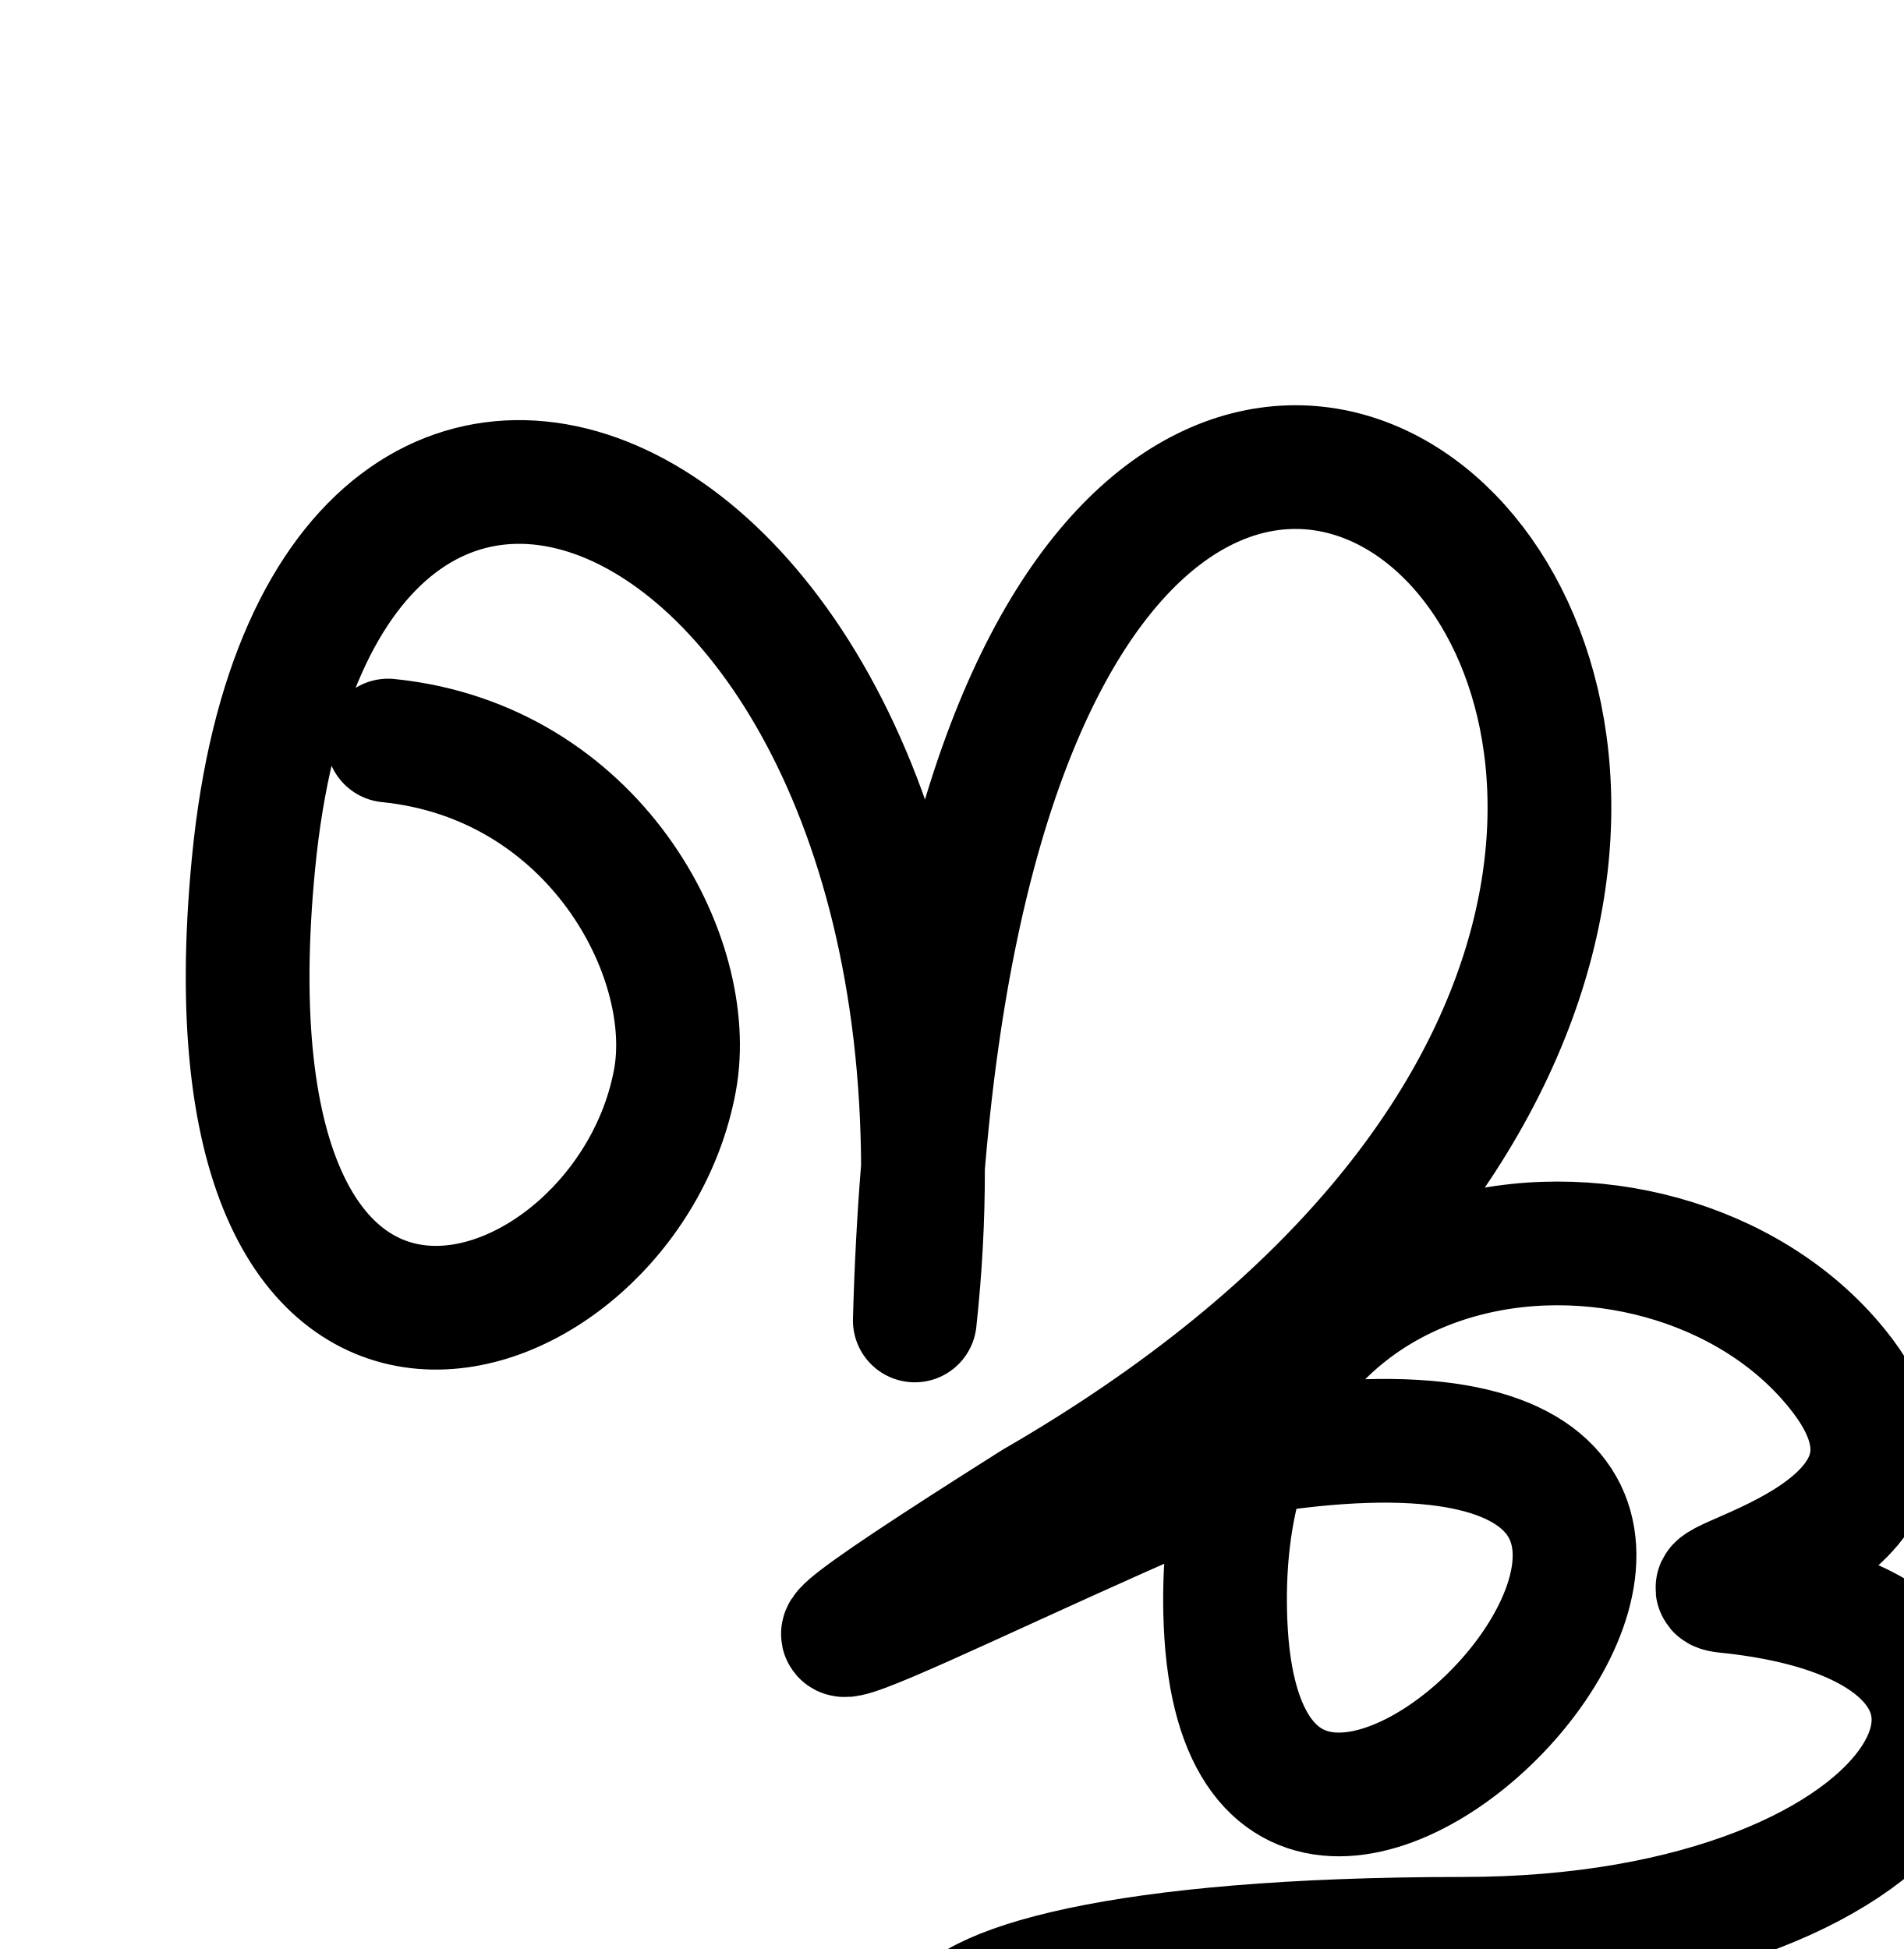
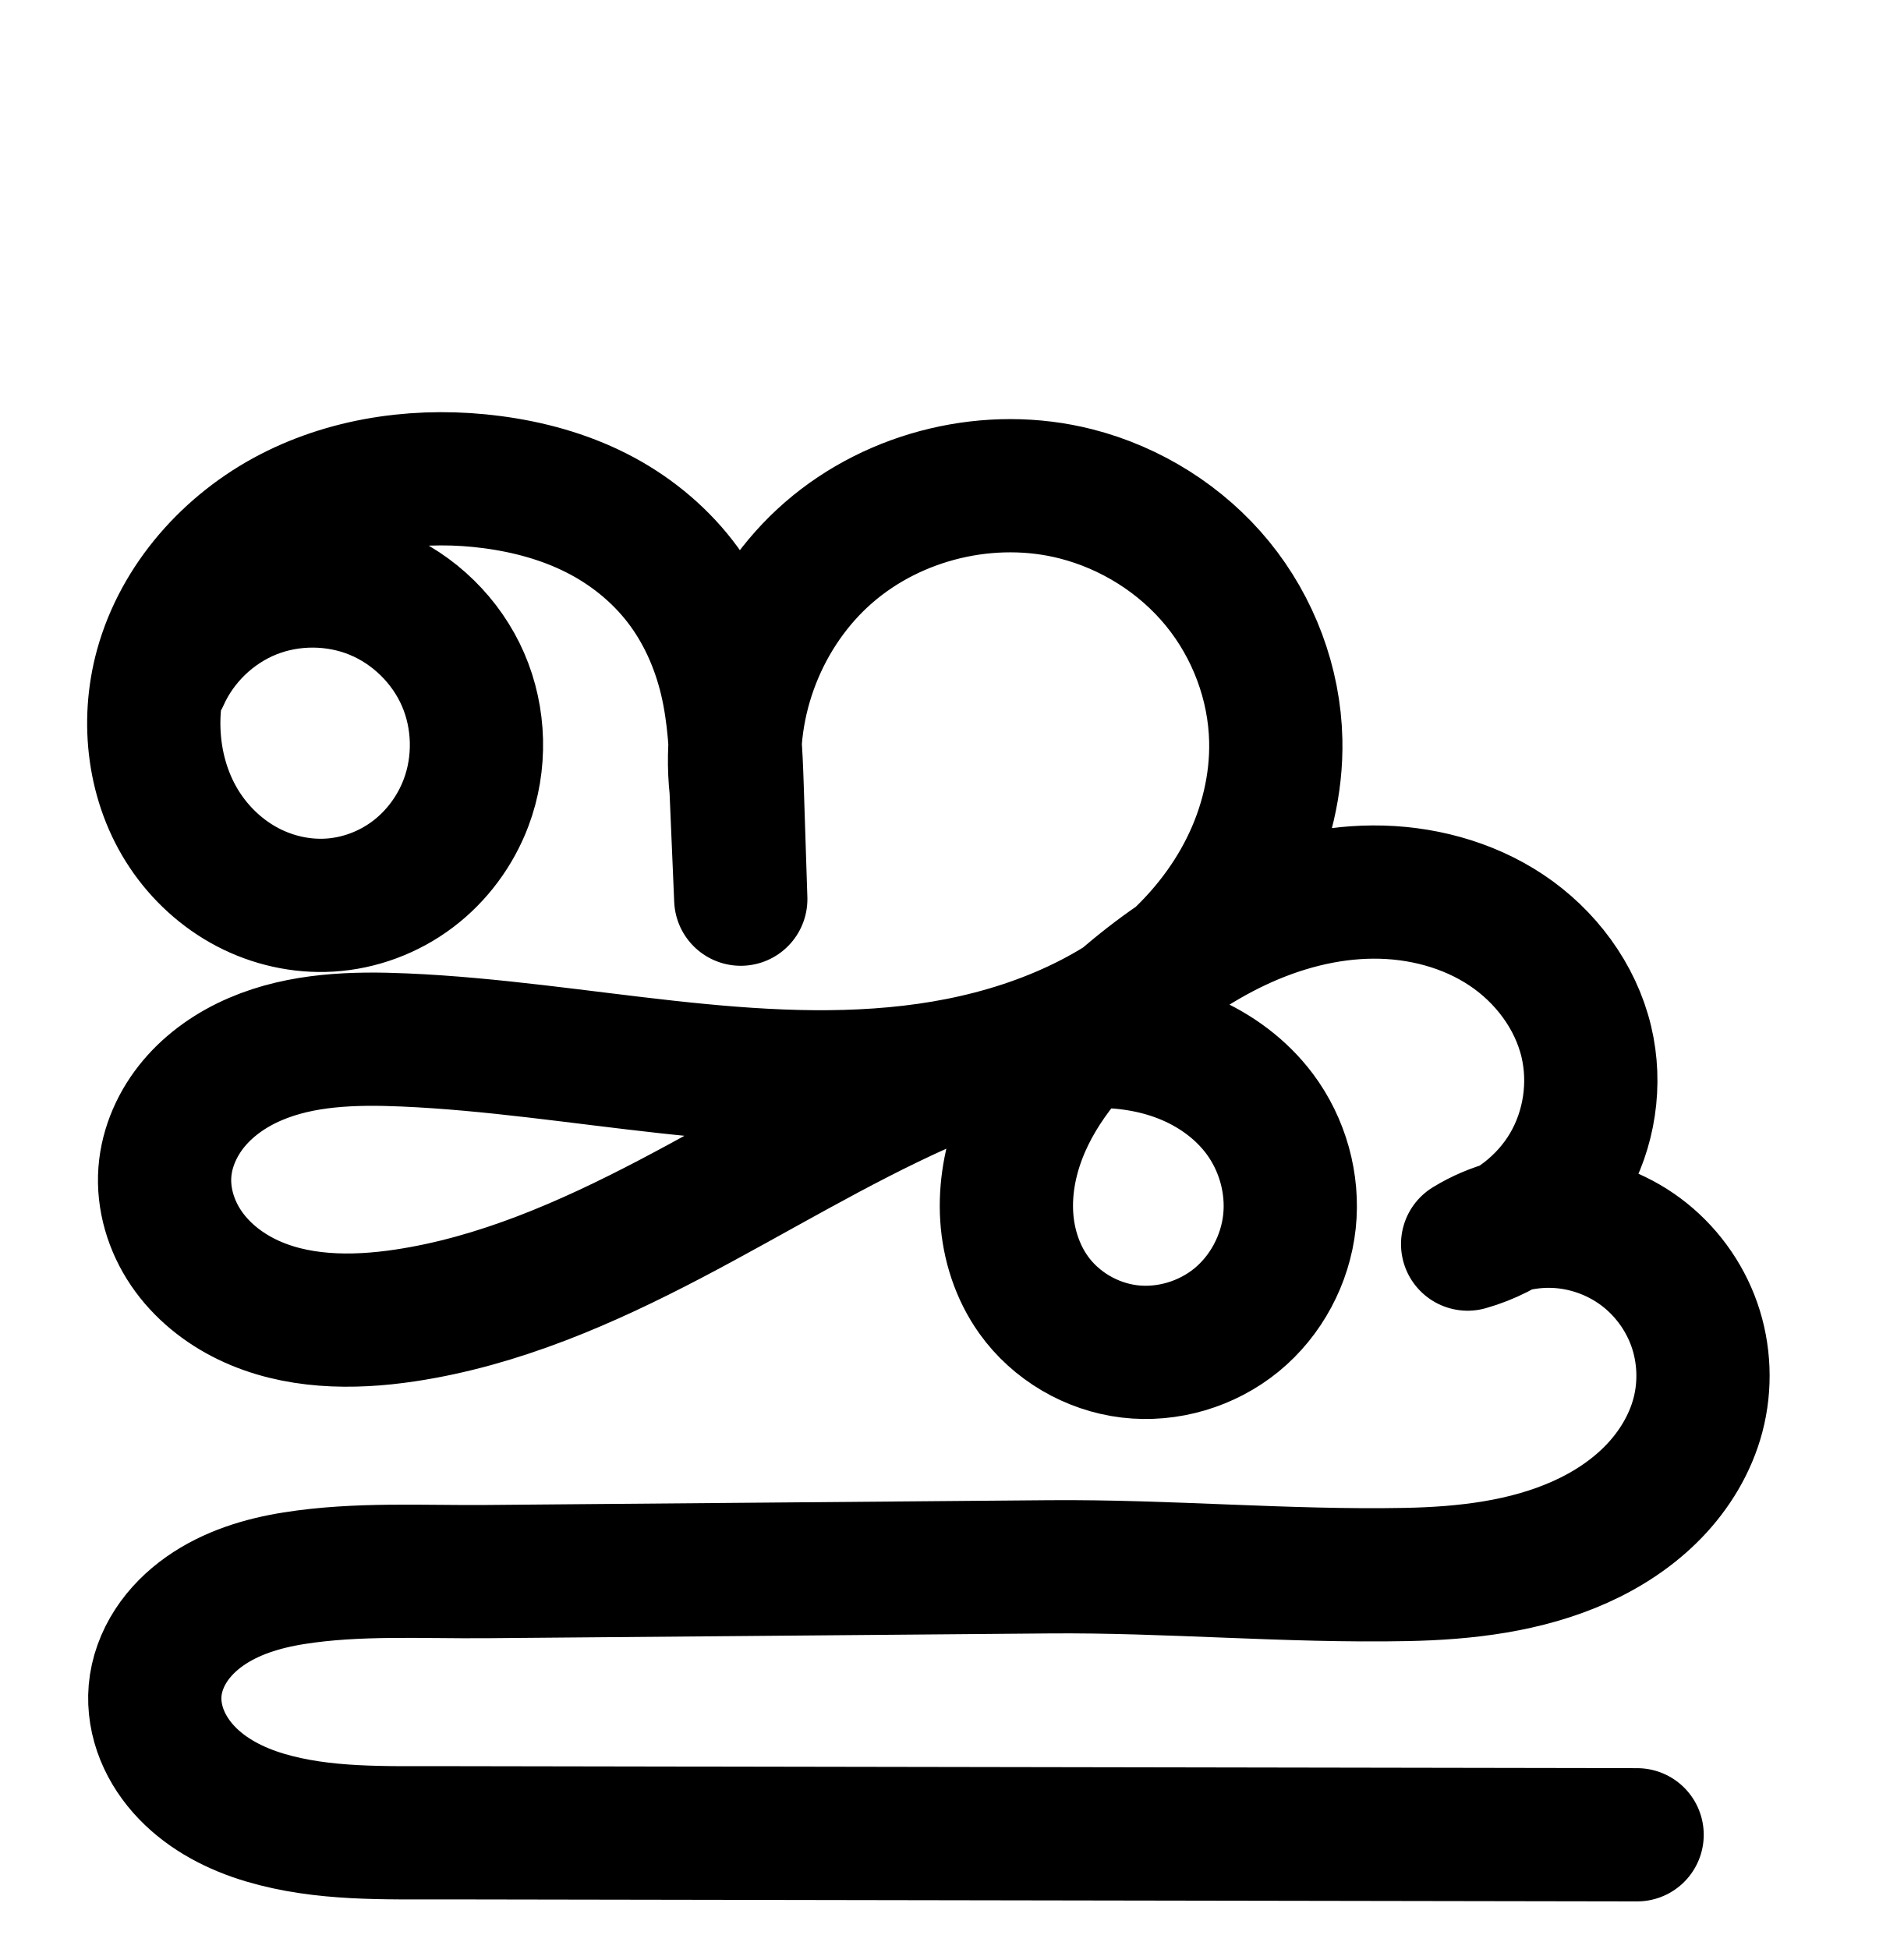
<svg xmlns="http://www.w3.org/2000/svg" width="2000" height="2048" id="svg2992" version="1.1">
-   <defs id="defs5498" />
+   <defs id="defs5498">
+     </defs>
  <g id="layer1" transform="translate(0,1048)">
-     <path style="fill:none;stroke:#000000;stroke-width:130;stroke-linecap:round;stroke-linejoin:round;stroke-miterlimit:4;stroke-dasharray:none;stroke-dashoffset:0;stroke-opacity:1" d="M 407.735,-269.837 C 624,-248 733.135,-42.508 709.144,87.322 657.591,366.302 202,520 266.403,-141.416 337.624,-872.864 1056,-536 961.158,339.528 1008,-1400 2352,-200 1087.121,530.945 628.361,820.775 1057.4,585.936 1343.231,474.37 2064,376 1309.574,1185.088 1287.638,657.45 1268.724,202.483 1762.875,167.165 1936.622,398.444 2064,568 1747.774,617.234 1813.536,623.916 2208,664 2037.804,989.298 1536.964,989.298 815.036,989.298 864,1192 1393.014,1182.419 c 454.444,-8.23 768.087,-40.858 768.087,-40.858" id="path3925" />
+     <path style="fill:none;fill-rule:evenodd;stroke:#000000;stroke-width:140;stroke-linecap:round;stroke-linejoin:round;stroke-miterlimit:4;stroke-dasharray:none;stroke-opacity:1" d="m 171.036,-335.534 c 18.04,-40.43 52.281,-73.354 93.388,-89.795 41.106,-16.441 88.608,-16.21 129.553,0.628 40.945,16.839 74.866,50.093 92.513,90.696 17.647,40.603 18.82,88.091 3.197,129.515 -11.147,29.557 -30.641,55.968 -55.832,75.027 -25.191,19.059 -56.021,30.658 -87.552,32.552 -29.729,1.786 -59.84,-5.027 -86.212,-18.864 -26.373,-13.837 -48.981,-34.604 -65.551,-59.351 -33.14,-49.494 -40.903,-113.991 -25.111,-171.424 19.226,-69.917 71.668,-128.487 136.082,-161.787 64.413,-33.301 139.737,-42.511 211.629,-33.046 37.851,4.984 75.236,15.104 109.313,32.317 34.077,17.214 64.608,41.647 88.009,71.813 23.4,30.166 39.357,65.788 48.209,102.925 8.852,37.138 10.598,75.549 11.834,113.707 l 3.805,117.461 -4.929,-115.779 c -10.058,-91.962 27.498,-187.847 97.337,-248.516 69.839,-60.668 170.035,-84.445 259.686,-61.626 57.87,14.73 110.964,48.086 148.756,94.32 37.793,46.234 59.965,105.162 61.255,164.864 0.993,45.946 -10.173,91.895 -30.579,133.073 -20.407,41.178 -49.914,77.617 -84.82,107.511 C 1155.203,30.476 1065.239,63.216 974.235,76.118 792.226,101.921 608.69,52.772 425.035,44.792 371.866,42.482 316.945,43.96 268.057,64.992 243.613,75.508 221.05,90.94 203.908,111.292 c -17.142,20.353 -28.661,45.767 -30.672,72.301 -2.132,28.137 6.543,56.648 22.398,79.99 15.855,23.342 38.61,41.62 64.009,53.914 50.797,24.589 110.08,25.182 165.89,16.807 98.307,-14.752 190.878,-55.317 278.93,-101.455 88.052,-46.138 173.072,-98.301 263.821,-138.878 58.695,-26.245 121.08,-47.807 185.376,-47.762 32.148,0.022 64.473,5.57 94.071,18.118 29.598,12.548 56.396,32.251 75.674,57.977 24.07,32.12 35.693,73.433 31.399,113.341 -4.294,39.908 -24.577,77.959 -55.636,103.383 -31.059,25.424 -72.582,37.802 -112.436,33.036 -39.854,-4.766 -77.447,-26.742 -100.749,-59.423 -17.045,-23.905 -26.388,-52.932 -28.241,-82.233 -1.854,-29.301 3.608,-58.847 14.166,-86.242 21.117,-54.791 61.675,-99.955 105.958,-138.518 37.137,-32.34 77.703,-61.119 122.265,-82.079 44.562,-20.959 93.281,-33.956 142.525,-34.206 49.244,-0.25 99.003,12.647 139.999,39.931 40.996,27.284 72.659,69.375 84.057,117.282 10.504,44.15 3.315,92.251 -19.638,131.4 -22.953,39.149 -61.417,68.914 -105.073,81.31 27.433,-16.864 59.971,-25.298 92.142,-23.884 32.171,1.414 63.843,12.67 89.692,31.875 25.848,19.205 45.766,46.281 56.404,76.676 10.639,30.394 11.954,63.981 3.725,95.114 -7.994,30.244 -24.771,57.851 -46.527,80.329 -21.757,22.478 -48.384,39.955 -76.912,52.793 -57.055,25.674 -120.683,33.073 -183.236,34.282 -125.107,2.418 -250.108,-9.135 -375.234,-8.071 l -590.656,5.022 c -67.541,0.574 -135.62,-3.594 -202.336,6.949 -33.358,5.271 -66.594,15.395 -94.17,34.892 -13.788,9.748 -26.023,21.827 -35.214,35.993 -9.191,14.166 -15.279,30.458 -16.724,47.282 -1.362,15.86 1.419,31.979 7.386,46.736 5.967,14.757 15.071,28.169 26.106,39.641 22.071,22.944 51.421,37.907 81.935,46.987 61.027,18.162 126.01,15.864 189.683,15.971 l 1252.008,2.108" id="path4140-7-4-0" />
+     <path style="color:#000000;font-style:normal;font-variant:normal;font-weight:normal;font-stretch:normal;font-size:medium;line-height:normal;font-family:sans-serif;text-indent:0;text-align:start;text-decoration:none;text-decoration-line:none;text-decoration-style:solid;text-decoration-color:#000000;letter-spacing:normal;word-spacing:normal;text-transform:none;direction:ltr;block-progression:tb;writing-mode:lr-tb;baseline-shift:baseline;text-anchor:start;white-space:normal;clip-rule:nonzero;display:inline;overflow:visible;visibility:visible;opacity:1;isolation:auto;mix-blend-mode:normal;color-interpolation:sRGB;color-interpolation-filters:linearRGB;solid-color:#000000;solid-opacity:1;fill:#000000;fill-opacity:1;fill-rule:evenodd;stroke:none;stroke-width:140;stroke-linecap:round;stroke-linejoin:round;stroke-miterlimit:4;stroke-dasharray:none;stroke-dashoffset:0;stroke-opacity:1;color-rendering:auto;image-rendering:auto;shape-rendering:auto;text-rendering:auto;enable-background:accumulate" d="m 2489.547,-584.498 c -64.308,0.135 -129.509,13.59 -189.143,44.42 -80.389,41.56 -146.226,113.75 -171.43,205.408 a 70.007,70.007 0 0 0 0,0.002 c -20.9,76.005 -11.53,160.274 34.441,228.93 22.875,34.162 53.879,62.813 91.193,82.391 37.413,19.63 79.742,29.346 122.932,26.752 45.879,-2.756 89.382,-19.209 125.59,-46.604 36.148,-27.349 63.297,-64.261 79.094,-106.148 22.263,-59.033 20.653,-124.256 -4.496,-182.119 -20.616,-47.433 -55.653,-86.65 -99.752,-112.475 18.892,-0.791 38.036,-0.105 57.066,2.4 31.606,4.161 61.346,12.494 86.889,25.396 25.302,12.781 47.713,30.907 64.26,52.238 16.489,21.256 28.634,47.748 35.428,76.25 3.895,16.34 6.104,34.505 7.588,53.943 -0.659,16.095 -0.279,32.282 1.289,48.482 l 4.916,115.49 a 70.007,70.007 0 0 0 139.9,-5.244 l -3.805,-117.461 c -0.432,-13.353 -1.059,-27.395 -1.932,-41.719 4.605,-56.609 31.945,-113.395 74.088,-150.004 51.652,-44.869 130.209,-63.51 196.514,-46.633 43.308,11.024 83.924,36.651 111.826,70.785 27.837,34.055 44.531,78.695 45.469,122.072 0.726,33.606 -7.598,68.761 -23.317,100.479 -13.219,26.675 -31.9,51.516 -54.271,73.17 -18.939,13.118 -36.892,27.136 -53.98,41.68 C 3115.268,8.613 3054.557,28.305 2991.449,37.252 2828.147,60.403 2649.203,13.732 2455.115,5.299 2398.563,2.842 2332.71,3.048 2267.434,31.131 c -32.916,14.161 -64.618,35.341 -90.025,65.508 -25.685,30.496 -43.653,68.845 -46.932,112.105 -3.483,45.955 10.22,89.171 34.293,124.611 23.803,35.044 56.285,60.585 91.414,77.59 69.624,33.702 143.292,32.552 206.777,23.025 110.553,-16.59 210.055,-61.007 301.031,-108.678 89.954,-47.135 173.028,-97.816 257.369,-135.797 -5.576,24.248 -8.092,49.684 -6.441,75.773 2.606,41.185 15.531,82.584 41.107,118.453 35.352,49.579 89.541,81.125 149.432,88.287 59.734,7.143 118.983,-10.634 165.088,-48.375 45.99,-37.647 74.598,-91.546 80.894,-150.061 6.281,-58.376 -10.123,-116.29 -44.98,-162.807 -23.728,-31.664 -54.236,-55.711 -87.588,-72.592 12.501,-7.739 25.193,-14.754 38.09,-20.82 36.866,-17.339 75.925,-27.362 113.088,-27.551 36.783,-0.187 73.142,9.761 100.859,28.207 27.192,18.097 47.962,46.718 54.74,75.209 6.189,26.015 1.599,56.726 -11.926,79.795 -7.882,13.444 -19.567,25.418 -32.99,34.59 -16.827,5.599 -33.062,13.091 -48.353,22.49 a 70.007,70.007 0 0 0 55.777,126.971 c 16.753,-4.757 32.791,-11.273 47.963,-19.271 7.323,-1.478 14.749,-2.336 21.986,-2.018 17.904,0.787 36.63,7.443 51.016,18.131 14.385,10.688 26.163,26.698 32.084,43.613 5.921,16.915 6.699,36.775 2.119,54.102 -4.5,17.025 -14.805,34.714 -29.148,49.533 -14.517,14.998 -33.63,27.871 -55.34,37.641 -43.883,19.747 -97.909,27.009 -155.863,28.129 -119.899,2.317 -244.646,-9.184 -374.477,-8.08 l -590.656,5.021 c -64.262,0.546 -135.889,-4.328 -212.666,7.805 -39.926,6.309 -83.757,18.668 -123.654,46.875 -20.107,14.215 -38.785,32.332 -53.525,55.051 -14.848,22.884 -25.194,49.705 -27.744,79.391 -2.404,27.983 2.459,54.795 12.232,78.967 9.717,24.032 23.956,44.674 40.553,61.928 33.025,34.332 73.518,53.976 112.418,65.553 75.595,22.497 147.623,18.775 209.531,18.879 l 1252.008,2.107 a 70.007,70.007 0 1 0 0.236,-139.998 l -1252.008,-2.109 c -65.437,-0.11 -123.376,0.764 -169.836,-13.062 -22.128,-6.585 -40.335,-16.868 -51.451,-28.424 -5.474,-5.69 -9.443,-11.871 -11.66,-17.354 -2.16,-5.343 -2.858,-10.767 -2.537,-14.504 0.34,-3.962 2.169,-9.727 5.703,-15.174 3.642,-5.612 9.431,-11.653 16.9,-16.934 15.255,-10.785 37.896,-18.675 64.686,-22.908 56.654,-8.953 121.185,-5.492 192.006,-6.094 l 590.656,-5.021 c 120.421,-1.024 245.675,10.579 375.99,8.061 67.153,-1.298 140.384,-8.832 210.609,-40.434 35.344,-15.905 69.488,-37.986 98.484,-67.943 29.169,-30.137 52.417,-67.662 63.904,-111.125 11.878,-44.94 10.025,-92.254 -5.332,-136.127 -15.357,-43.873 -43.414,-82.016 -80.725,-109.738 -13.778,-10.237 -28.564,-18.832 -44.059,-25.734 20.808,-48.667 25.67,-102.935 13.287,-154.982 -16.017,-67.324 -58.573,-122.883 -113.373,-159.354 -54.274,-36.121 -117.431,-51.97 -179.137,-51.656 -14.528,0.074 -28.875,1.089 -43.029,2.826 7.785,-30.252 11.819,-61.671 11.129,-93.6 -1.643,-76.025 -29.293,-149.241 -77.041,-207.654 -47.683,-58.334 -113.255,-99.417 -185.688,-117.854 -112.999,-28.763 -234.833,0.15 -322.859,76.617 -17.609,15.297 -33.436,32.258 -47.527,50.439 -2.461,-3.455 -4.894,-6.925 -7.512,-10.299 -30.254,-39.001 -68.905,-69.742 -111.758,-91.389 -42.612,-21.525 -87.64,-33.432 -131.736,-39.238 -20.998,-2.765 -42.336,-4.199 -63.772,-4.154 z m -133.584,247.615 c 13.337,0.065 26.662,2.521 38.432,7.361 23.54,9.681 44.792,30.516 54.938,53.859 10.146,23.343 10.88,53.097 1.899,76.912 -6.496,17.226 -18.334,33.135 -32.568,43.904 -14.174,10.724 -32.331,17.47 -49.516,18.502 -16.268,0.977 -34.16,-2.932 -49.492,-10.977 -15.431,-8.096 -29.642,-20.981 -39.908,-36.312 -15.867,-23.697 -22.953,-56.164 -20.26,-87.771 a 70.007,70.007 0 0 0 2.516,-5.166 c 10.371,-23.244 31.826,-43.872 55.459,-53.324 11.816,-4.726 25.165,-7.053 38.502,-6.988 z m 56.91,481.447 c 11.633,-0.172 23.717,0.061 36.164,0.602 94.25,4.095 192.947,21.193 295.648,31.396 -15.259,8.364 -30.524,16.788 -45.672,24.725 -85.127,44.605 -170.768,81.318 -256.828,94.232 -48.136,7.223 -93.033,4.888 -125.004,-10.588 -15.667,-7.584 -28.695,-18.598 -36.602,-30.238 a 70.007,70.007 0 0 0 0,-0.002 c -7.637,-11.244 -11.286,-25.049 -10.504,-35.367 0.743,-9.807 5.813,-22.288 14.412,-32.498 8.876,-10.539 22.301,-20.22 38.273,-27.092 24.374,-10.486 55.212,-14.654 90.111,-15.17 z m 781.992,2.727 c 18.923,1.358 36.912,5.281 52.582,11.924 19.332,8.196 36.085,20.968 46.98,35.508 13.282,17.724 20.123,42.436 17.816,63.875 -2.292,21.301 -14.249,43.503 -30.377,56.705 -16.013,13.108 -39.811,20.086 -59.785,17.697 -19.817,-2.37 -40.812,-14.774 -52.066,-30.557 -8.514,-11.941 -14.273,-28.596 -15.375,-46.014 -1.119,-17.696 2.225,-37.453 9.623,-56.648 6.872,-17.83 17.449,-35.36 30.602,-52.49 z" id="path4140-7-4-0-6" />
  </g>
</svg>
